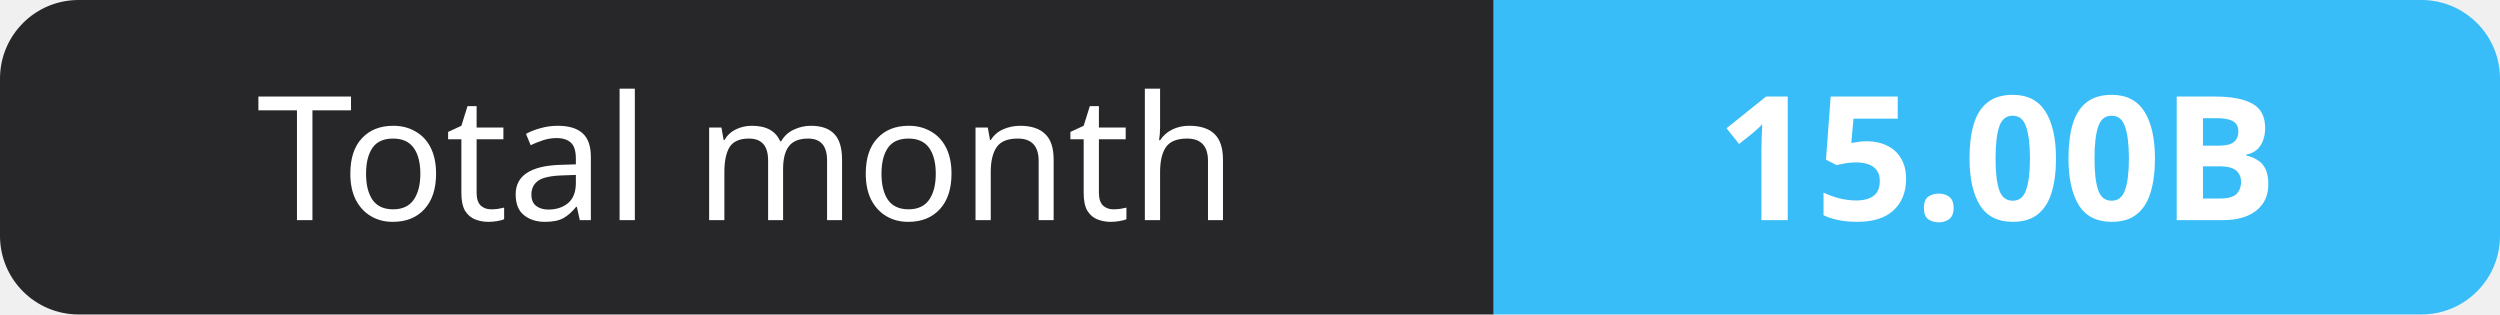
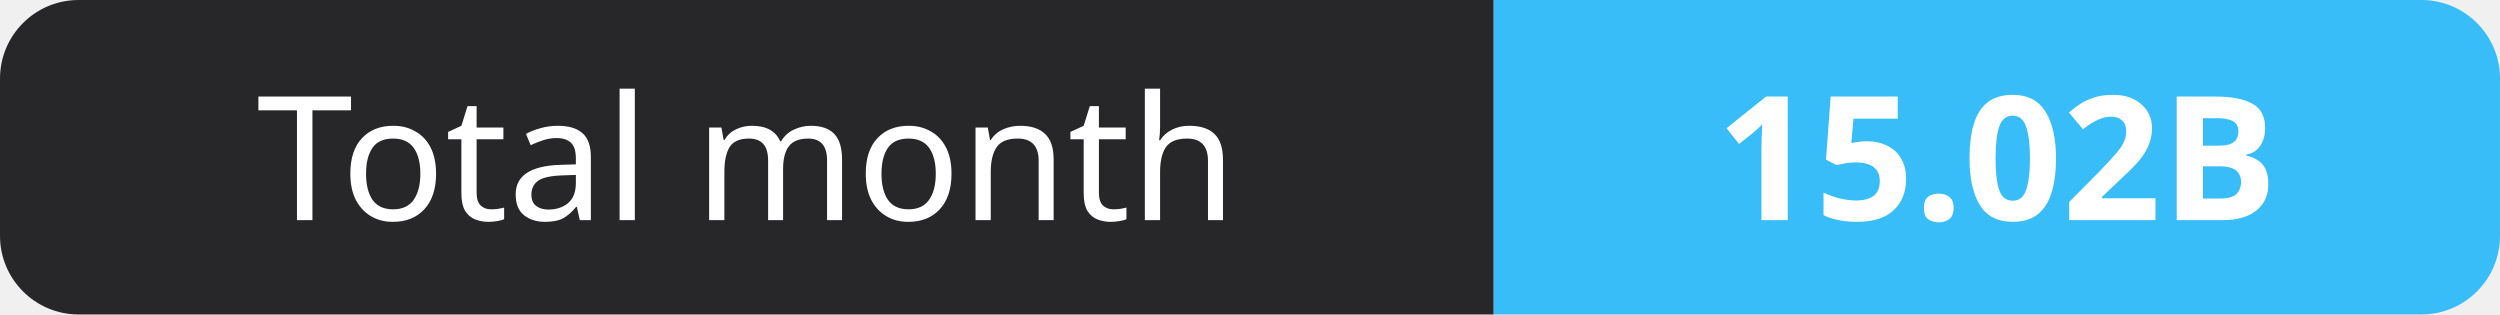
- <svg xmlns="http://www.w3.org/2000/svg" width="159" height="20" role="img" aria-label="Total month: 15.00B">
+ <svg xmlns="http://www.w3.org/2000/svg" width="159" height="20" role="img" aria-label="Total month: 15.02B">
  <clipPath id="r">
    <rect width="159" height="20" rx="5" fill="#fff" />
  </clipPath>
  <g clip-path="url(#r)">
    <rect width="95" height="20" fill="#27272a" />
    <rect x="95" width="64" height="20" fill="#38bdf8" />
  </g>
  <g fill="#fff" text-anchor="middle" font-family="Verdana,Geneva,sans-serif" font-size="11">
    <text x="47.5" y="14">Total month</text>
-     <text x="127.0" y="14" font-weight="700">15.00B</text>
+     <text x="127.0" y="14" font-weight="700">15.02B</text>
  </g>
</svg>
